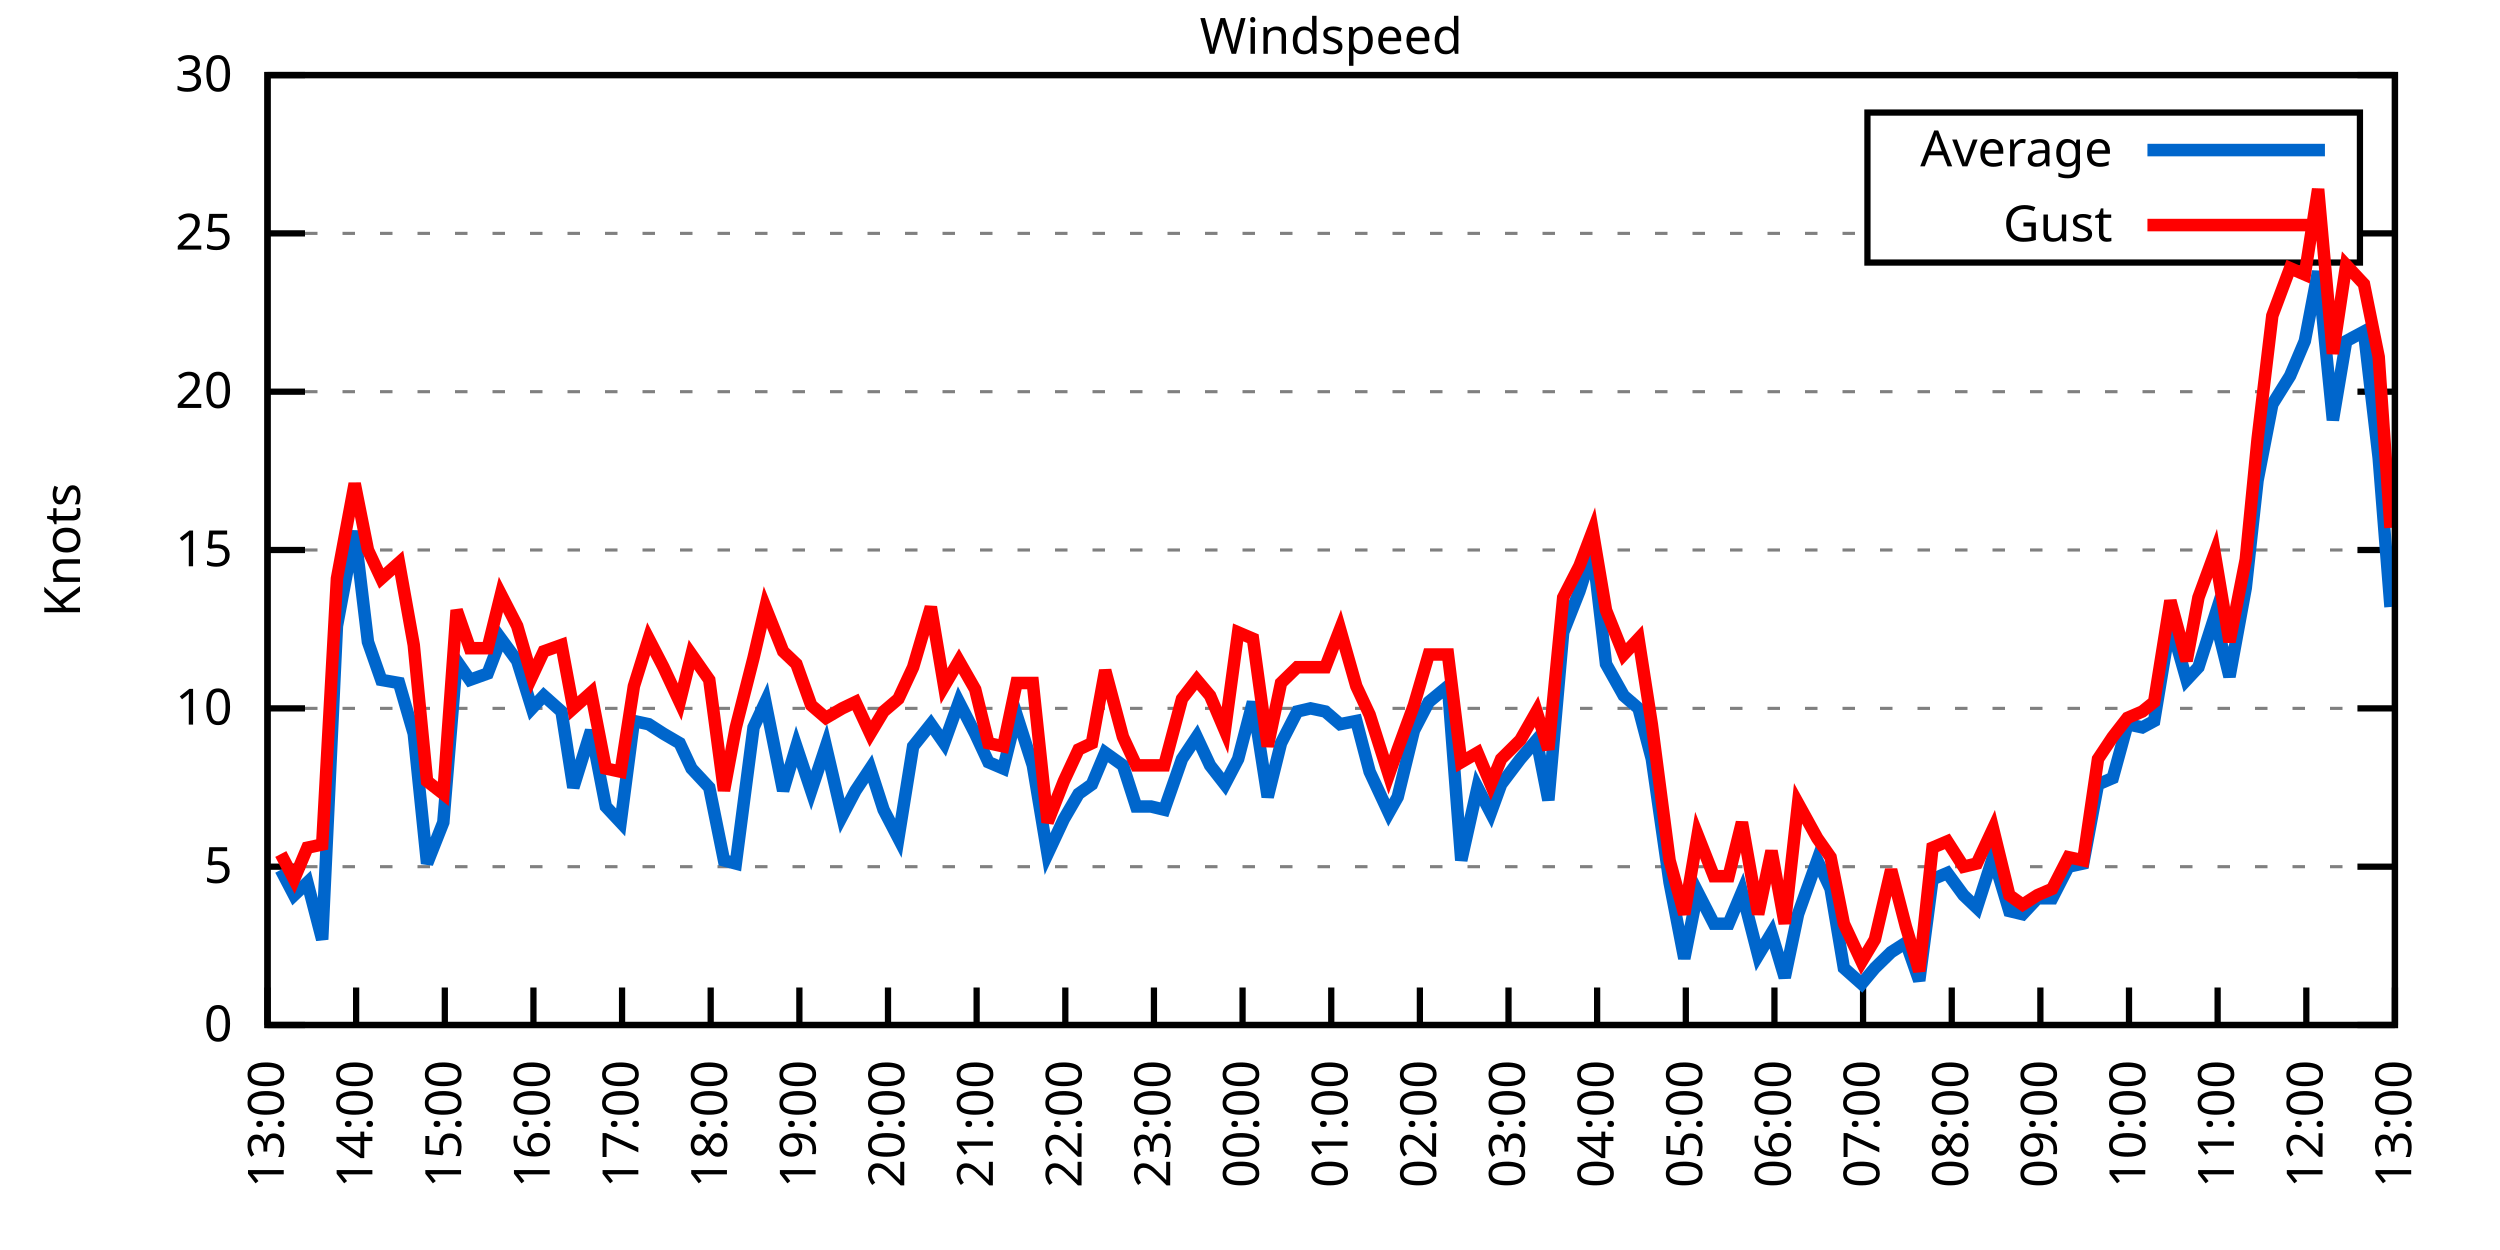
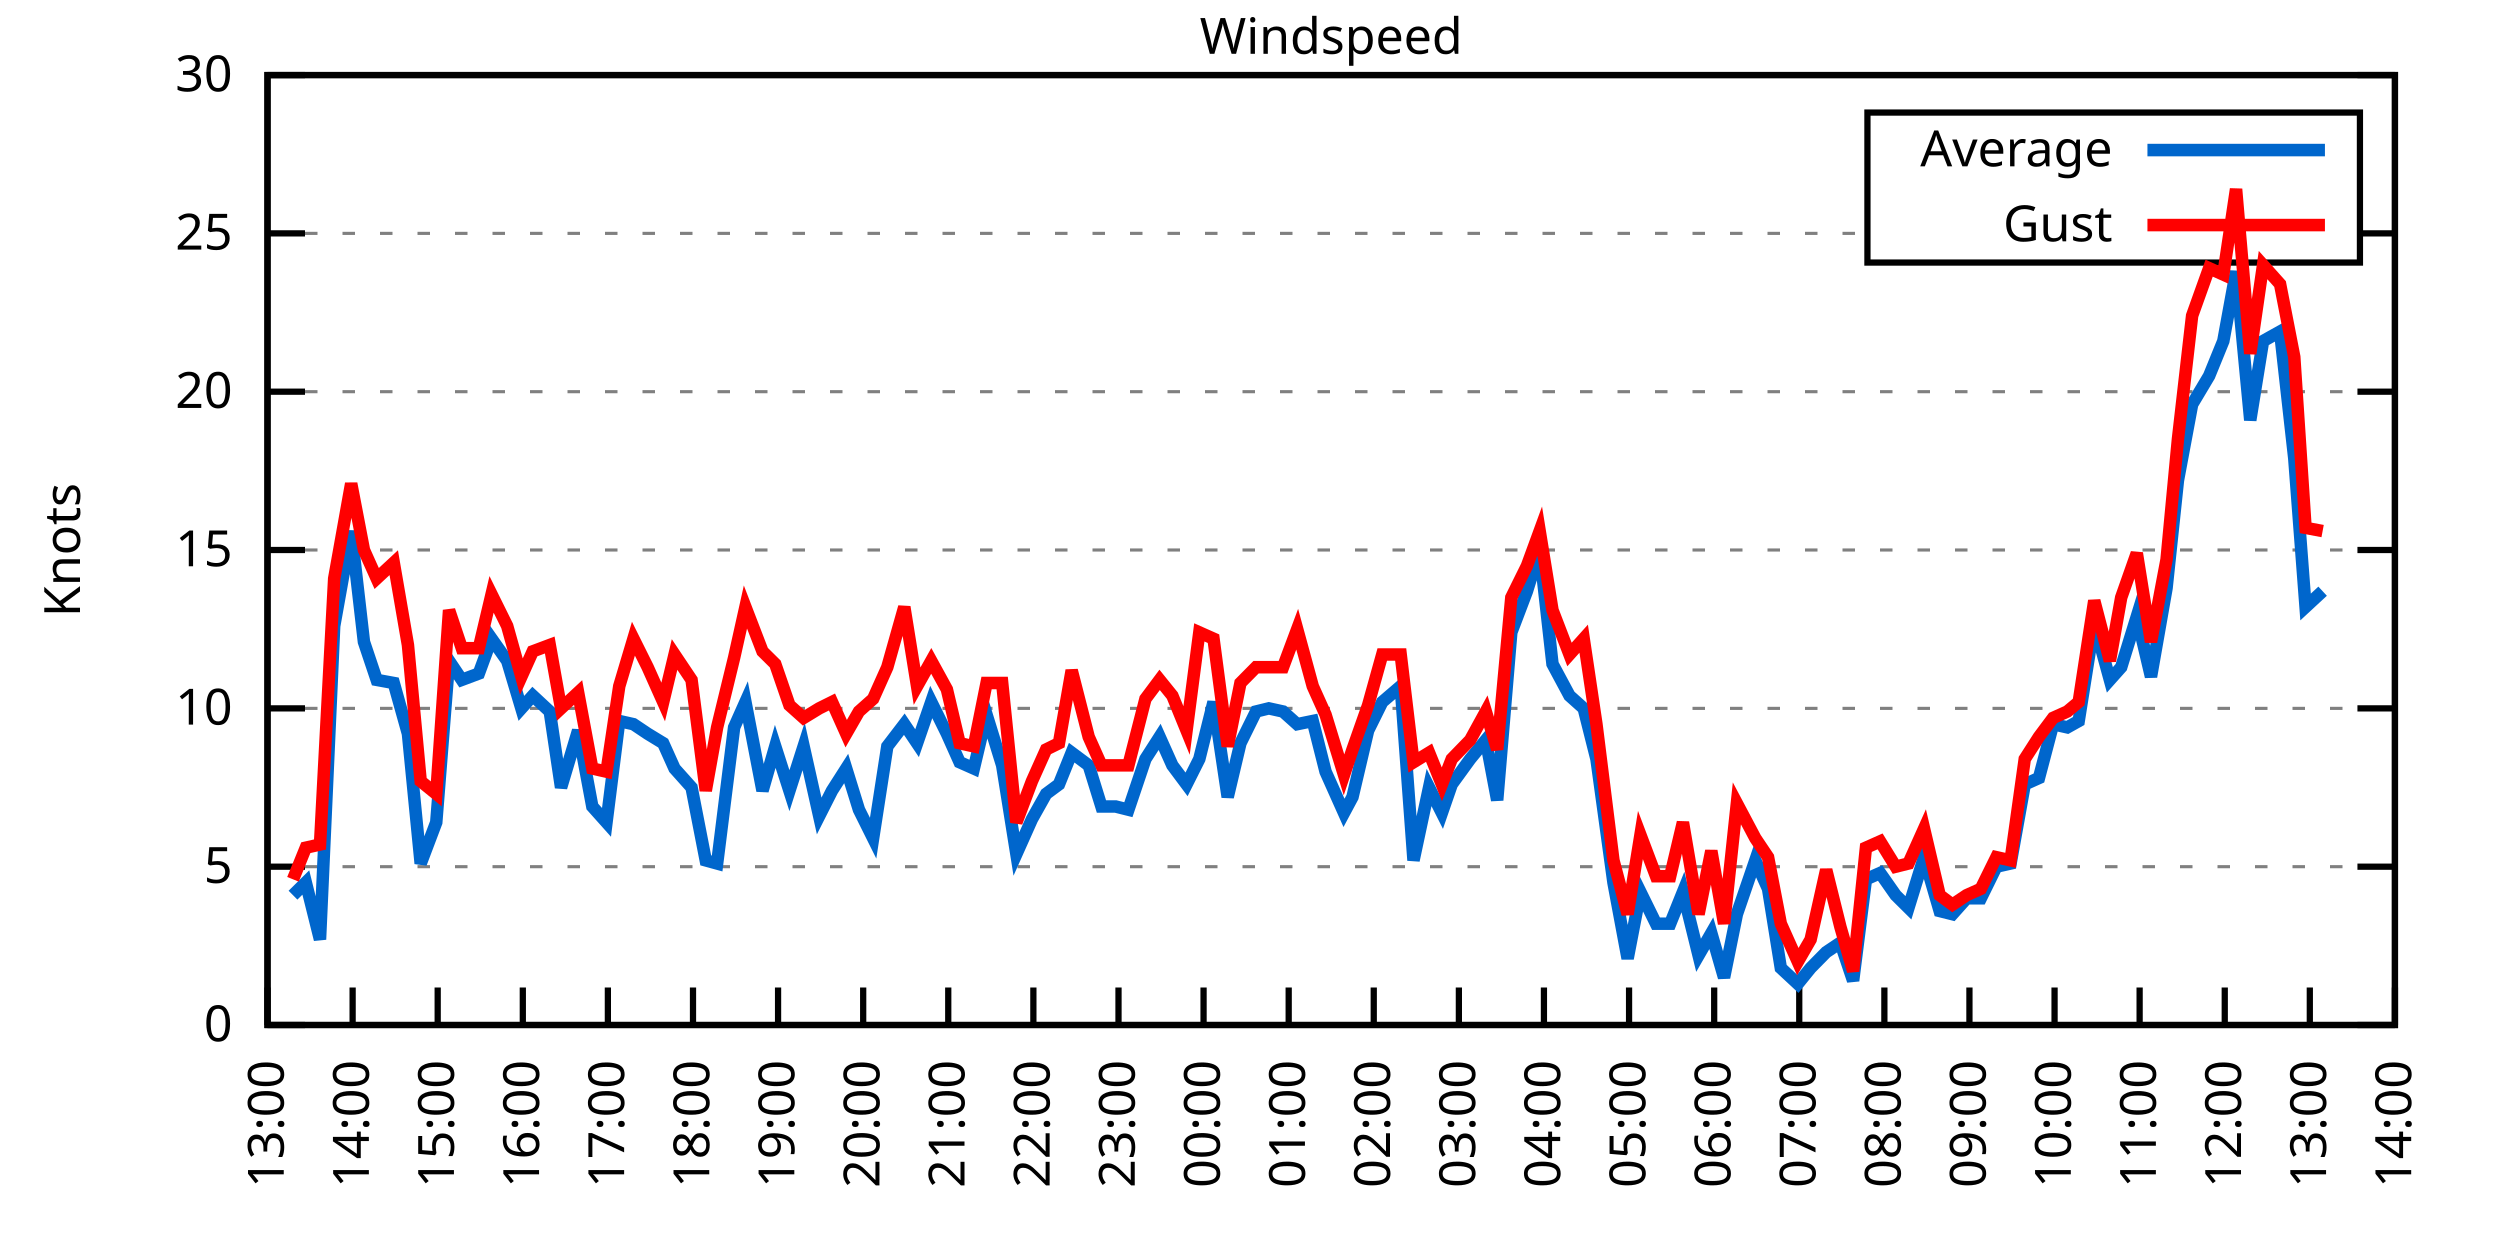
<svg xmlns="http://www.w3.org/2000/svg" xmlns:xlink="http://www.w3.org/1999/xlink" width="400" height="200" viewBox="0 0 400 200">
  <g id="gnuplot_canvas">
    <rect x="0" y="0" width="400" height="200" fill="none" />
    <defs>
      <circle id="gpDot" r="0.5" stroke-width="0.5" stroke="currentColor" />
      <path id="gpPt0" stroke-width="0.333" stroke="currentColor" d="M-1,0 h2 M0,-1 v2" />
      <path id="gpPt1" stroke-width="0.333" stroke="currentColor" d="M-1,-1 L1,1 M1,-1 L-1,1" />
      <path id="gpPt2" stroke-width="0.333" stroke="currentColor" d="M-1,0 L1,0 M0,-1 L0,1 M-1,-1 L1,1 M-1,1 L1,-1" />
      <rect id="gpPt3" stroke-width="0.333" stroke="currentColor" x="-1" y="-1" width="2" height="2" />
      <rect id="gpPt4" stroke-width="0.333" stroke="currentColor" fill="currentColor" x="-1" y="-1" width="2" height="2" />
      <circle id="gpPt5" stroke-width="0.333" stroke="currentColor" cx="0" cy="0" r="1" />
      <use xlink:href="#gpPt5" id="gpPt6" fill="currentColor" stroke="none" />
      <path id="gpPt7" stroke-width="0.333" stroke="currentColor" d="M0,-1.33 L-1.33,0.67 L1.33,0.67 z" />
      <use xlink:href="#gpPt7" id="gpPt8" fill="currentColor" stroke="none" />
      <use xlink:href="#gpPt7" id="gpPt9" stroke="currentColor" transform="rotate(180)" />
      <use xlink:href="#gpPt9" id="gpPt10" fill="currentColor" stroke="none" />
      <use xlink:href="#gpPt3" id="gpPt11" stroke="currentColor" transform="rotate(45)" />
      <use xlink:href="#gpPt11" id="gpPt12" fill="currentColor" stroke="none" />
      <path id="gpPt13" stroke-width="0.333" stroke="currentColor" d="M0,1.330 L1.265,0.411 L0.782,-1.067 L-0.782,-1.076 L-1.265,0.411 z" />
      <use xlink:href="#gpPt13" id="gpPt14" fill="currentColor" stroke="none" />
      <filter id="textbox" filterUnits="objectBoundingBox" x="0" y="0" height="1" width="1">
        <feFlood flood-color="white" flood-opacity="1" result="bgnd" />
        <feComposite in="SourceGraphic" in2="bgnd" operator="atop" />
      </filter>
      <filter id="greybox" filterUnits="objectBoundingBox" x="0" y="0" height="1" width="1">
        <feFlood flood-color="lightgrey" flood-opacity="1" result="grey" />
        <feComposite in="SourceGraphic" in2="grey" operator="atop" />
      </filter>
    </defs>
    <g fill="none" color="white" stroke="currentColor" stroke-width="1.00" stroke-linecap="butt" stroke-linejoin="miter">
</g>
    <g fill="none" color="black" stroke="currentColor" stroke-width="1.00" stroke-linecap="butt" stroke-linejoin="miter">
      <g stroke="none" shape-rendering="crispEdges">
        <polygon fill="rgb(255, 255, 255)" points="42.80,164.00 383.18,164.00 383.18,12.02 42.80,12.02 " />
      </g>
    </g>
    <g fill="none" color="black" stroke="currentColor" stroke-width="1.00" stroke-linecap="butt" stroke-linejoin="miter">
</g>
    <g fill="none" color="black" stroke="black" stroke-width="0.50" stroke-linecap="butt" stroke-linejoin="miter">
</g>
    <g fill="none" color="gray" stroke="currentColor" stroke-width="0.50" stroke-linecap="butt" stroke-linejoin="miter">
      <path stroke="gray" stroke-dasharray="2,4" class="gridline" d="M42.80,164.00 L383.19,164.00  " />
    </g>
    <g fill="none" color="gray" stroke="gray" stroke-width="1.00" stroke-linecap="butt" stroke-linejoin="miter">
</g>
    <g fill="none" color="black" stroke="currentColor" stroke-width="1.00" stroke-linecap="butt" stroke-linejoin="miter">
      <path stroke="black" d="M42.80,164.00 L48.80,164.00 M383.19,164.00 L377.19,164.00  " />
      <g transform="translate(37.20,166.60)" stroke="none" fill="black" font-family="Sans" font-size="8.00" text-anchor="end">
        <text>
          <tspan font-family="Sans"> 0</tspan>
        </text>
      </g>
    </g>
    <g fill="none" color="black" stroke="currentColor" stroke-width="1.00" stroke-linecap="butt" stroke-linejoin="miter">
</g>
    <g fill="none" color="black" stroke="black" stroke-width="0.50" stroke-linecap="butt" stroke-linejoin="miter">
</g>
    <g fill="none" color="gray" stroke="currentColor" stroke-width="0.50" stroke-linecap="butt" stroke-linejoin="miter">
      <path stroke="gray" stroke-dasharray="2,4" class="gridline" d="M42.80,138.67 L383.19,138.67  " />
    </g>
    <g fill="none" color="gray" stroke="gray" stroke-width="1.00" stroke-linecap="butt" stroke-linejoin="miter">
</g>
    <g fill="none" color="black" stroke="currentColor" stroke-width="1.00" stroke-linecap="butt" stroke-linejoin="miter">
      <path stroke="black" d="M42.80,138.67 L48.80,138.67 M383.19,138.67 L377.19,138.67  " />
      <g transform="translate(37.20,141.27)" stroke="none" fill="black" font-family="Sans" font-size="8.00" text-anchor="end">
        <text>
          <tspan font-family="Sans"> 5</tspan>
        </text>
      </g>
    </g>
    <g fill="none" color="black" stroke="currentColor" stroke-width="1.00" stroke-linecap="butt" stroke-linejoin="miter">
</g>
    <g fill="none" color="black" stroke="black" stroke-width="0.50" stroke-linecap="butt" stroke-linejoin="miter">
</g>
    <g fill="none" color="gray" stroke="currentColor" stroke-width="0.50" stroke-linecap="butt" stroke-linejoin="miter">
      <path stroke="gray" stroke-dasharray="2,4" class="gridline" d="M42.80,113.34 L383.19,113.34  " />
    </g>
    <g fill="none" color="gray" stroke="gray" stroke-width="1.00" stroke-linecap="butt" stroke-linejoin="miter">
</g>
    <g fill="none" color="black" stroke="currentColor" stroke-width="1.00" stroke-linecap="butt" stroke-linejoin="miter">
      <path stroke="black" d="M42.80,113.34 L48.80,113.34 M383.19,113.34 L377.19,113.34  " />
      <g transform="translate(37.20,115.94)" stroke="none" fill="black" font-family="Sans" font-size="8.00" text-anchor="end">
        <text>
          <tspan font-family="Sans"> 10</tspan>
        </text>
      </g>
    </g>
    <g fill="none" color="black" stroke="currentColor" stroke-width="1.00" stroke-linecap="butt" stroke-linejoin="miter">
</g>
    <g fill="none" color="black" stroke="black" stroke-width="0.50" stroke-linecap="butt" stroke-linejoin="miter">
</g>
    <g fill="none" color="gray" stroke="currentColor" stroke-width="0.50" stroke-linecap="butt" stroke-linejoin="miter">
      <path stroke="gray" stroke-dasharray="2,4" class="gridline" d="M42.80,88.00 L383.19,88.00  " />
    </g>
    <g fill="none" color="gray" stroke="gray" stroke-width="1.00" stroke-linecap="butt" stroke-linejoin="miter">
</g>
    <g fill="none" color="black" stroke="currentColor" stroke-width="1.00" stroke-linecap="butt" stroke-linejoin="miter">
      <path stroke="black" d="M42.80,88.00 L48.80,88.00 M383.19,88.00 L377.19,88.00  " />
      <g transform="translate(37.20,90.60)" stroke="none" fill="black" font-family="Sans" font-size="8.00" text-anchor="end">
        <text>
          <tspan font-family="Sans"> 15</tspan>
        </text>
      </g>
    </g>
    <g fill="none" color="black" stroke="currentColor" stroke-width="1.00" stroke-linecap="butt" stroke-linejoin="miter">
</g>
    <g fill="none" color="black" stroke="black" stroke-width="0.50" stroke-linecap="butt" stroke-linejoin="miter">
</g>
    <g fill="none" color="gray" stroke="currentColor" stroke-width="0.50" stroke-linecap="butt" stroke-linejoin="miter">
      <path stroke="gray" stroke-dasharray="2,4" class="gridline" d="M42.80,62.67 L383.19,62.67  " />
    </g>
    <g fill="none" color="gray" stroke="gray" stroke-width="1.00" stroke-linecap="butt" stroke-linejoin="miter">
</g>
    <g fill="none" color="black" stroke="currentColor" stroke-width="1.00" stroke-linecap="butt" stroke-linejoin="miter">
      <path stroke="black" d="M42.80,62.67 L48.80,62.67 M383.19,62.67 L377.19,62.67  " />
      <g transform="translate(37.20,65.27)" stroke="none" fill="black" font-family="Sans" font-size="8.00" text-anchor="end">
        <text>
          <tspan font-family="Sans"> 20</tspan>
        </text>
      </g>
    </g>
    <g fill="none" color="black" stroke="currentColor" stroke-width="1.00" stroke-linecap="butt" stroke-linejoin="miter">
</g>
    <g fill="none" color="black" stroke="black" stroke-width="0.50" stroke-linecap="butt" stroke-linejoin="miter">
</g>
    <g fill="none" color="gray" stroke="currentColor" stroke-width="0.50" stroke-linecap="butt" stroke-linejoin="miter">
      <path stroke="gray" stroke-dasharray="2,4" class="gridline" d="M42.80,37.34 L298.79,37.34 M377.59,37.34 L383.19,37.34  " />
    </g>
    <g fill="none" color="gray" stroke="gray" stroke-width="1.00" stroke-linecap="butt" stroke-linejoin="miter">
</g>
    <g fill="none" color="black" stroke="currentColor" stroke-width="1.00" stroke-linecap="butt" stroke-linejoin="miter">
      <path stroke="black" d="M42.80,37.34 L48.80,37.34 M383.19,37.34 L377.19,37.34  " />
      <g transform="translate(37.20,39.94)" stroke="none" fill="black" font-family="Sans" font-size="8.00" text-anchor="end">
        <text>
          <tspan font-family="Sans"> 25</tspan>
        </text>
      </g>
    </g>
    <g fill="none" color="black" stroke="currentColor" stroke-width="1.00" stroke-linecap="butt" stroke-linejoin="miter">
</g>
    <g fill="none" color="black" stroke="black" stroke-width="0.50" stroke-linecap="butt" stroke-linejoin="miter">
</g>
    <g fill="none" color="gray" stroke="currentColor" stroke-width="0.50" stroke-linecap="butt" stroke-linejoin="miter">
      <path stroke="gray" stroke-dasharray="2,4" class="gridline" d="M42.80,12.01 L383.19,12.01  " />
    </g>
    <g fill="none" color="gray" stroke="gray" stroke-width="1.00" stroke-linecap="butt" stroke-linejoin="miter">
</g>
    <g fill="none" color="black" stroke="currentColor" stroke-width="1.00" stroke-linecap="butt" stroke-linejoin="miter">
      <path stroke="black" d="M42.80,12.01 L48.80,12.01 M383.19,12.01 L377.19,12.01  " />
      <g transform="translate(37.20,14.61)" stroke="none" fill="black" font-family="Sans" font-size="8.00" text-anchor="end">
        <text>
          <tspan font-family="Sans"> 30</tspan>
        </text>
      </g>
    </g>
    <g fill="none" color="black" stroke="currentColor" stroke-width="1.00" stroke-linecap="butt" stroke-linejoin="miter">
      <path stroke="black" d="M42.80,164.00 L42.80,158.00  " />
      <g transform="translate(45.40,169.60) rotate(270.00)" stroke="none" fill="black" font-family="Sans" font-size="8.00" text-anchor="end">
        <text>
          <tspan font-family="Sans">13:00</tspan>
        </text>
      </g>
    </g>
    <g fill="none" color="black" stroke="currentColor" stroke-width="1.00" stroke-linecap="butt" stroke-linejoin="miter">
-       <path stroke="black" d="M56.98,164.00 L56.98,158.00  " />
-       <g transform="translate(59.58,169.60) rotate(270.00)" stroke="none" fill="black" font-family="Sans" font-size="8.00" text-anchor="end">
+       <path stroke="black" d="M56.42,164.00 L56.42,158.00  " />
+       <g transform="translate(59.02,169.60) rotate(270.00)" stroke="none" fill="black" font-family="Sans" font-size="8.00" text-anchor="end">
        <text>
          <tspan font-family="Sans">14:00</tspan>
        </text>
      </g>
    </g>
    <g fill="none" color="black" stroke="currentColor" stroke-width="1.00" stroke-linecap="butt" stroke-linejoin="miter">
-       <path stroke="black" d="M71.17,164.00 L71.17,158.00  " />
-       <g transform="translate(73.77,169.60) rotate(270.00)" stroke="none" fill="black" font-family="Sans" font-size="8.00" text-anchor="end">
+       <path stroke="black" d="M70.03,164.00 L70.03,158.00  " />
+       <g transform="translate(72.63,169.60) rotate(270.00)" stroke="none" fill="black" font-family="Sans" font-size="8.00" text-anchor="end">
        <text>
          <tspan font-family="Sans">15:00</tspan>
        </text>
      </g>
    </g>
    <g fill="none" color="black" stroke="currentColor" stroke-width="1.00" stroke-linecap="butt" stroke-linejoin="miter">
-       <path stroke="black" d="M85.35,164.00 L85.35,158.00  " />
-       <g transform="translate(87.95,169.60) rotate(270.00)" stroke="none" fill="black" font-family="Sans" font-size="8.00" text-anchor="end">
+       <path stroke="black" d="M83.65,164.00 L83.65,158.00  " />
+       <g transform="translate(86.25,169.60) rotate(270.00)" stroke="none" fill="black" font-family="Sans" font-size="8.00" text-anchor="end">
        <text>
          <tspan font-family="Sans">16:00</tspan>
        </text>
      </g>
    </g>
    <g fill="none" color="black" stroke="currentColor" stroke-width="1.00" stroke-linecap="butt" stroke-linejoin="miter">
-       <path stroke="black" d="M99.53,164.00 L99.53,158.00  " />
-       <g transform="translate(102.13,169.60) rotate(270.00)" stroke="none" fill="black" font-family="Sans" font-size="8.00" text-anchor="end">
+       <path stroke="black" d="M97.26,164.00 L97.26,158.00  " />
+       <g transform="translate(99.86,169.60) rotate(270.00)" stroke="none" fill="black" font-family="Sans" font-size="8.00" text-anchor="end">
        <text>
          <tspan font-family="Sans">17:00</tspan>
        </text>
      </g>
    </g>
    <g fill="none" color="black" stroke="currentColor" stroke-width="1.00" stroke-linecap="butt" stroke-linejoin="miter">
-       <path stroke="black" d="M113.71,164.00 L113.71,158.00  " />
-       <g transform="translate(116.31,169.60) rotate(270.00)" stroke="none" fill="black" font-family="Sans" font-size="8.00" text-anchor="end">
+       <path stroke="black" d="M110.88,164.00 L110.88,158.00  " />
+       <g transform="translate(113.48,169.60) rotate(270.00)" stroke="none" fill="black" font-family="Sans" font-size="8.00" text-anchor="end">
        <text>
          <tspan font-family="Sans">18:00</tspan>
        </text>
      </g>
    </g>
    <g fill="none" color="black" stroke="currentColor" stroke-width="1.00" stroke-linecap="butt" stroke-linejoin="miter">
-       <path stroke="black" d="M127.90,164.00 L127.90,158.00  " />
-       <g transform="translate(130.50,169.60) rotate(270.00)" stroke="none" fill="black" font-family="Sans" font-size="8.00" text-anchor="end">
+       <path stroke="black" d="M124.49,164.00 L124.49,158.00  " />
+       <g transform="translate(127.09,169.60) rotate(270.00)" stroke="none" fill="black" font-family="Sans" font-size="8.00" text-anchor="end">
        <text>
          <tspan font-family="Sans">19:00</tspan>
        </text>
      </g>
    </g>
    <g fill="none" color="black" stroke="currentColor" stroke-width="1.00" stroke-linecap="butt" stroke-linejoin="miter">
-       <path stroke="black" d="M142.08,164.00 L142.08,158.00  " />
-       <g transform="translate(144.68,169.60) rotate(270.00)" stroke="none" fill="black" font-family="Sans" font-size="8.00" text-anchor="end">
+       <path stroke="black" d="M138.11,164.00 L138.11,158.00  " />
+       <g transform="translate(140.71,169.60) rotate(270.00)" stroke="none" fill="black" font-family="Sans" font-size="8.00" text-anchor="end">
        <text>
          <tspan font-family="Sans">20:00</tspan>
        </text>
      </g>
    </g>
    <g fill="none" color="black" stroke="currentColor" stroke-width="1.00" stroke-linecap="butt" stroke-linejoin="miter">
-       <path stroke="black" d="M156.26,164.00 L156.26,158.00  " />
-       <g transform="translate(158.86,169.60) rotate(270.00)" stroke="none" fill="black" font-family="Sans" font-size="8.00" text-anchor="end">
+       <path stroke="black" d="M151.72,164.00 L151.72,158.00  " />
+       <g transform="translate(154.32,169.60) rotate(270.00)" stroke="none" fill="black" font-family="Sans" font-size="8.00" text-anchor="end">
        <text>
          <tspan font-family="Sans">21:00</tspan>
        </text>
      </g>
    </g>
    <g fill="none" color="black" stroke="currentColor" stroke-width="1.00" stroke-linecap="butt" stroke-linejoin="miter">
-       <path stroke="black" d="M170.45,164.00 L170.45,158.00  " />
-       <g transform="translate(173.05,169.60) rotate(270.00)" stroke="none" fill="black" font-family="Sans" font-size="8.00" text-anchor="end">
+       <path stroke="black" d="M165.34,164.00 L165.34,158.00  " />
+       <g transform="translate(167.94,169.60) rotate(270.00)" stroke="none" fill="black" font-family="Sans" font-size="8.00" text-anchor="end">
        <text>
          <tspan font-family="Sans">22:00</tspan>
        </text>
      </g>
    </g>
    <g fill="none" color="black" stroke="currentColor" stroke-width="1.00" stroke-linecap="butt" stroke-linejoin="miter">
-       <path stroke="black" d="M184.63,164.00 L184.63,158.00  " />
-       <g transform="translate(187.23,169.60) rotate(270.00)" stroke="none" fill="black" font-family="Sans" font-size="8.00" text-anchor="end">
+       <path stroke="black" d="M178.96,164.00 L178.96,158.00  " />
+       <g transform="translate(181.56,169.60) rotate(270.00)" stroke="none" fill="black" font-family="Sans" font-size="8.00" text-anchor="end">
        <text>
          <tspan font-family="Sans">23:00</tspan>
        </text>
      </g>
    </g>
    <g fill="none" color="black" stroke="currentColor" stroke-width="1.00" stroke-linecap="butt" stroke-linejoin="miter">
-       <path stroke="black" d="M198.81,164.00 L198.81,158.00  " />
-       <g transform="translate(201.41,169.60) rotate(270.00)" stroke="none" fill="black" font-family="Sans" font-size="8.00" text-anchor="end">
+       <path stroke="black" d="M192.57,164.00 L192.57,158.00  " />
+       <g transform="translate(195.17,169.60) rotate(270.00)" stroke="none" fill="black" font-family="Sans" font-size="8.00" text-anchor="end">
        <text>
          <tspan font-family="Sans">00:00</tspan>
        </text>
      </g>
    </g>
    <g fill="none" color="black" stroke="currentColor" stroke-width="1.00" stroke-linecap="butt" stroke-linejoin="miter">
-       <path stroke="black" d="M213.00,164.00 L213.00,158.00  " />
-       <g transform="translate(215.60,169.60) rotate(270.00)" stroke="none" fill="black" font-family="Sans" font-size="8.00" text-anchor="end">
+       <path stroke="black" d="M206.19,164.00 L206.19,158.00  " />
+       <g transform="translate(208.79,169.60) rotate(270.00)" stroke="none" fill="black" font-family="Sans" font-size="8.00" text-anchor="end">
        <text>
          <tspan font-family="Sans">01:00</tspan>
        </text>
      </g>
    </g>
    <g fill="none" color="black" stroke="currentColor" stroke-width="1.00" stroke-linecap="butt" stroke-linejoin="miter">
-       <path stroke="black" d="M227.18,164.00 L227.18,158.00  " />
-       <g transform="translate(229.78,169.60) rotate(270.00)" stroke="none" fill="black" font-family="Sans" font-size="8.00" text-anchor="end">
+       <path stroke="black" d="M219.80,164.00 L219.80,158.00  " />
+       <g transform="translate(222.40,169.60) rotate(270.00)" stroke="none" fill="black" font-family="Sans" font-size="8.00" text-anchor="end">
        <text>
          <tspan font-family="Sans">02:00</tspan>
        </text>
      </g>
    </g>
    <g fill="none" color="black" stroke="currentColor" stroke-width="1.00" stroke-linecap="butt" stroke-linejoin="miter">
-       <path stroke="black" d="M241.36,164.00 L241.36,158.00  " />
-       <g transform="translate(243.96,169.60) rotate(270.00)" stroke="none" fill="black" font-family="Sans" font-size="8.00" text-anchor="end">
+       <path stroke="black" d="M233.42,164.00 L233.42,158.00  " />
+       <g transform="translate(236.02,169.60) rotate(270.00)" stroke="none" fill="black" font-family="Sans" font-size="8.00" text-anchor="end">
        <text>
          <tspan font-family="Sans">03:00</tspan>
        </text>
      </g>
    </g>
    <g fill="none" color="black" stroke="currentColor" stroke-width="1.00" stroke-linecap="butt" stroke-linejoin="miter">
-       <path stroke="black" d="M255.54,164.00 L255.54,158.00  " />
-       <g transform="translate(258.14,169.60) rotate(270.00)" stroke="none" fill="black" font-family="Sans" font-size="8.00" text-anchor="end">
+       <path stroke="black" d="M247.03,164.00 L247.03,158.00  " />
+       <g transform="translate(249.63,169.60) rotate(270.00)" stroke="none" fill="black" font-family="Sans" font-size="8.00" text-anchor="end">
        <text>
          <tspan font-family="Sans">04:00</tspan>
        </text>
      </g>
    </g>
    <g fill="none" color="black" stroke="currentColor" stroke-width="1.00" stroke-linecap="butt" stroke-linejoin="miter">
-       <path stroke="black" d="M269.73,164.00 L269.73,158.00  " />
-       <g transform="translate(272.33,169.60) rotate(270.00)" stroke="none" fill="black" font-family="Sans" font-size="8.00" text-anchor="end">
+       <path stroke="black" d="M260.65,164.00 L260.65,158.00  " />
+       <g transform="translate(263.25,169.60) rotate(270.00)" stroke="none" fill="black" font-family="Sans" font-size="8.00" text-anchor="end">
        <text>
          <tspan font-family="Sans">05:00</tspan>
        </text>
      </g>
    </g>
    <g fill="none" color="black" stroke="currentColor" stroke-width="1.00" stroke-linecap="butt" stroke-linejoin="miter">
-       <path stroke="black" d="M283.91,164.00 L283.91,158.00  " />
-       <g transform="translate(286.51,169.60) rotate(270.00)" stroke="none" fill="black" font-family="Sans" font-size="8.00" text-anchor="end">
+       <path stroke="black" d="M274.27,164.00 L274.27,158.00  " />
+       <g transform="translate(276.87,169.60) rotate(270.00)" stroke="none" fill="black" font-family="Sans" font-size="8.00" text-anchor="end">
        <text>
          <tspan font-family="Sans">06:00</tspan>
        </text>
      </g>
    </g>
    <g fill="none" color="black" stroke="currentColor" stroke-width="1.00" stroke-linecap="butt" stroke-linejoin="miter">
-       <path stroke="black" d="M298.09,164.00 L298.09,158.00  " />
-       <g transform="translate(300.69,169.60) rotate(270.00)" stroke="none" fill="black" font-family="Sans" font-size="8.00" text-anchor="end">
+       <path stroke="black" d="M287.88,164.00 L287.88,158.00  " />
+       <g transform="translate(290.48,169.60) rotate(270.00)" stroke="none" fill="black" font-family="Sans" font-size="8.00" text-anchor="end">
        <text>
          <tspan font-family="Sans">07:00</tspan>
        </text>
      </g>
    </g>
    <g fill="none" color="black" stroke="currentColor" stroke-width="1.00" stroke-linecap="butt" stroke-linejoin="miter">
-       <path stroke="black" d="M312.28,164.00 L312.28,158.00  " />
-       <g transform="translate(314.88,169.60) rotate(270.00)" stroke="none" fill="black" font-family="Sans" font-size="8.00" text-anchor="end">
+       <path stroke="black" d="M301.50,164.00 L301.50,158.00  " />
+       <g transform="translate(304.10,169.60) rotate(270.00)" stroke="none" fill="black" font-family="Sans" font-size="8.00" text-anchor="end">
        <text>
          <tspan font-family="Sans">08:00</tspan>
        </text>
      </g>
    </g>
    <g fill="none" color="black" stroke="currentColor" stroke-width="1.00" stroke-linecap="butt" stroke-linejoin="miter">
-       <path stroke="black" d="M326.46,164.00 L326.46,158.00  " />
-       <g transform="translate(329.06,169.60) rotate(270.00)" stroke="none" fill="black" font-family="Sans" font-size="8.00" text-anchor="end">
+       <path stroke="black" d="M315.11,164.00 L315.11,158.00  " />
+       <g transform="translate(317.71,169.60) rotate(270.00)" stroke="none" fill="black" font-family="Sans" font-size="8.00" text-anchor="end">
        <text>
          <tspan font-family="Sans">09:00</tspan>
        </text>
      </g>
    </g>
    <g fill="none" color="black" stroke="currentColor" stroke-width="1.00" stroke-linecap="butt" stroke-linejoin="miter">
-       <path stroke="black" d="M340.64,164.00 L340.64,158.00  " />
-       <g transform="translate(343.24,169.60) rotate(270.00)" stroke="none" fill="black" font-family="Sans" font-size="8.00" text-anchor="end">
+       <path stroke="black" d="M328.73,164.00 L328.73,158.00  " />
+       <g transform="translate(331.33,169.60) rotate(270.00)" stroke="none" fill="black" font-family="Sans" font-size="8.00" text-anchor="end">
        <text>
          <tspan font-family="Sans">10:00</tspan>
        </text>
      </g>
    </g>
    <g fill="none" color="black" stroke="currentColor" stroke-width="1.00" stroke-linecap="butt" stroke-linejoin="miter">
-       <path stroke="black" d="M354.82,164.00 L354.82,158.00  " />
-       <g transform="translate(357.42,169.60) rotate(270.00)" stroke="none" fill="black" font-family="Sans" font-size="8.00" text-anchor="end">
+       <path stroke="black" d="M342.34,164.00 L342.34,158.00  " />
+       <g transform="translate(344.94,169.60) rotate(270.00)" stroke="none" fill="black" font-family="Sans" font-size="8.00" text-anchor="end">
        <text>
          <tspan font-family="Sans">11:00</tspan>
        </text>
      </g>
    </g>
    <g fill="none" color="black" stroke="currentColor" stroke-width="1.00" stroke-linecap="butt" stroke-linejoin="miter">
-       <path stroke="black" d="M369.01,164.00 L369.01,158.00  " />
-       <g transform="translate(371.61,169.60) rotate(270.00)" stroke="none" fill="black" font-family="Sans" font-size="8.00" text-anchor="end">
+       <path stroke="black" d="M355.96,164.00 L355.96,158.00  " />
+       <g transform="translate(358.56,169.60) rotate(270.00)" stroke="none" fill="black" font-family="Sans" font-size="8.00" text-anchor="end">
        <text>
          <tspan font-family="Sans">12:00</tspan>
+         </text>
+       </g>
+     </g>
+     <g fill="none" color="black" stroke="currentColor" stroke-width="1.00" stroke-linecap="butt" stroke-linejoin="miter">
+       <path stroke="black" d="M369.57,164.00 L369.57,158.00  " />
+       <g transform="translate(372.17,169.60) rotate(270.00)" stroke="none" fill="black" font-family="Sans" font-size="8.00" text-anchor="end">
+         <text>
+           <tspan font-family="Sans">13:00</tspan>
        </text>
      </g>
    </g>
    <g fill="none" color="black" stroke="currentColor" stroke-width="1.00" stroke-linecap="butt" stroke-linejoin="miter">
      <path stroke="black" d="M383.19,164.00 L383.19,158.00  " />
      <g transform="translate(385.79,169.60) rotate(270.00)" stroke="none" fill="black" font-family="Sans" font-size="8.00" text-anchor="end">
        <text>
-           <tspan font-family="Sans">13:00</tspan>
+           <tspan font-family="Sans">14:00</tspan>
        </text>
      </g>
    </g>
    <g fill="none" color="black" stroke="currentColor" stroke-width="1.00" stroke-linecap="butt" stroke-linejoin="miter">
</g>
    <g fill="none" color="black" stroke="currentColor" stroke-width="1.00" stroke-linecap="butt" stroke-linejoin="miter">
      <path stroke="black" d="M42.80,12.01 L42.80,164.00 L383.19,164.00 L383.19,12.01 L42.80,12.01 Z  " />
    </g>
    <g fill="none" color="black" stroke="currentColor" stroke-width="1.00" stroke-linecap="butt" stroke-linejoin="miter">
</g>
    <g fill="none" color="black" stroke="currentColor" stroke-width="1.00" stroke-linecap="butt" stroke-linejoin="miter">
      <path stroke="black" d="M298.79,42.01 L298.79,18.01 L377.59,18.01 L377.59,42.01 L298.79,42.01 Z  " />
    </g>
    <g id="Windspeed_plot_1">
      <g fill="none" color="white" stroke="black" stroke-width="2.00" stroke-linecap="butt" stroke-linejoin="miter">
</g>
      <g fill="none" color="black" stroke="currentColor" stroke-width="2.00" stroke-linecap="butt" stroke-linejoin="miter">
        <g transform="translate(337.99,26.61)" stroke="none" fill="black" font-family="Sans" font-size="8.00" text-anchor="end">
          <text>
            <tspan font-family="Sans">Average</tspan>
          </text>
        </g>
      </g>
      <g fill="none" color="black" stroke="currentColor" stroke-width="2.00" stroke-linecap="butt" stroke-linejoin="miter">
-         <path stroke="rgb(  0, 102, 204)" d="M343.59,24.01 L371.99,24.01 M44.93,139.17 L47.05,143.23 L49.18,141.20 L51.55,150.32 L53.91,100.16 L56.75,84.97   L58.87,102.70 L61.00,108.78 L63.84,109.28 L66.20,117.39 L68.33,138.16 L70.93,131.58 L73.06,105.74 L75.18,108.78   L78.02,107.76 L80.15,102.19 L82.75,105.74 L85.11,113.34 L87.00,111.31 L89.84,113.84 L91.73,126.00 L94.57,116.88   L96.93,129.04 L99.30,131.58 L101.42,115.36 L103.79,115.87 L106.15,117.39 L108.75,118.91 L110.64,122.96 L113.48,126.00   L115.84,137.66 L117.73,138.16 L120.57,116.38 L122.46,112.32 L125.30,126.51 L127.42,119.42 L129.79,126.51 L132.15,119.42   L134.75,130.56 L136.88,126.51 L139.24,122.96 L141.37,129.55 L143.74,134.11 L146.10,119.42 L148.94,115.87 L151.06,118.91   L153.43,112.32 L156.03,117.39 L158.15,121.95 L160.52,122.96 L162.65,114.35 L165.25,122.46 L167.61,136.64 L170.21,131.07   L172.57,127.02 L174.70,125.50 L176.83,120.43 L179.67,122.46 L181.79,129.04 L184.16,129.04 L186.28,129.55 L189.12,121.44   L191.48,117.90 L193.61,122.46 L195.98,125.50 L198.10,121.44 L200.47,112.32 L202.83,127.52 L204.96,118.91 L207.56,113.84   L209.69,113.34 L212.05,113.84 L214.41,115.87 L217.01,115.36 L219.14,123.47 L222.21,130.06 L223.63,127.52 L226.23,116.88   L228.60,112.32 L231.67,109.79 L233.80,137.66 L236.40,126.00 L238.52,130.06 L240.18,125.50 L243.25,121.44 L245.85,118.40   L247.74,128.03 L250.11,101.18 L252.71,94.59 L254.83,88.00 L256.96,106.24 L259.80,111.31 L262.16,113.34 L264.29,121.44   L267.13,141.20 L269.49,153.36 L271.62,142.72 L274.22,147.79 L276.58,147.79 L278.71,142.72 L281.31,152.85 L283.44,149.31   L285.56,156.40 L287.69,146.27 L290.76,137.66 L292.89,142.21 L295.02,154.88 L297.86,157.41 L299.98,154.88 L302.58,152.35   L304.95,150.83 L307.08,156.91 L309.20,140.69 L311.57,139.68 L314.17,143.23 L316.29,145.25 L318.89,137.15 L321.49,145.76   L323.62,146.27 L325.99,143.73 L328.35,143.73 L330.95,138.67 L333.31,138.16 L335.68,125.50 L338.04,124.48 L340.40,115.87   L342.77,116.38 L344.66,115.36 L347.26,99.66 L349.86,108.78 L351.75,106.75 L354.35,98.64 L356.72,108.27 L359.32,94.08   L361.21,76.86 L363.57,64.70 L366.41,60.14 L368.77,54.57 L370.90,43.42 L373.26,67.23 L375.39,54.57 L378.23,53.05   L380.59,73.31 L382.48,97.12  " />
+         <path stroke="rgb(  0, 102, 204)" d="M343.59,24.01 L371.99,24.01 M46.88,143.23 L48.93,141.20 L51.20,150.32 L53.47,100.16 L56.19,84.97 L58.23,102.70   L60.27,108.78 L63.00,109.28 L65.27,117.39 L67.31,138.16 L69.80,131.58 L71.85,105.74 L73.89,108.78 L76.61,107.76   L78.65,102.19 L81.15,105.74 L83.42,113.34 L85.24,111.31 L87.96,113.84 L89.77,126.00 L92.50,116.88 L94.77,129.04   L97.04,131.58 L99.08,115.36 L101.35,115.87 L103.62,117.39 L106.11,118.91 L107.93,122.96 L110.65,126.00 L112.92,137.66   L114.74,138.16 L117.46,116.38 L119.27,112.32 L122.00,126.51 L124.04,119.42 L126.31,126.51 L128.58,119.42 L131.07,130.56   L133.12,126.51 L135.39,122.96 L137.43,129.55 L139.70,134.11 L141.97,119.42 L144.69,115.87 L146.73,118.91 L149.00,112.32   L151.50,117.39 L153.54,121.95 L155.81,122.96 L157.85,114.35 L160.35,122.46 L162.62,136.64 L165.11,131.07 L167.38,127.02   L169.43,125.50 L171.47,120.43 L174.19,122.46 L176.23,129.04 L178.50,129.04 L180.54,129.55 L183.27,121.44 L185.54,117.90   L187.58,122.46 L189.85,125.50 L191.89,121.44 L194.16,112.32 L196.43,127.52 L198.47,118.91 L200.97,113.84 L203.01,113.34   L205.28,113.84 L207.55,115.87 L210.04,115.36 L212.09,123.47 L215.04,130.06 L216.40,127.52 L218.90,116.88 L221.16,112.32   L224.11,109.79 L226.16,137.66 L228.65,126.00 L230.70,130.06 L232.28,125.50 L235.23,121.44 L237.73,118.40 L239.55,128.03   L241.81,101.18 L244.31,94.59 L246.35,88.00 L248.40,106.24 L251.12,111.31 L253.39,113.34 L255.43,121.44 L258.15,141.20   L260.42,153.36 L262.47,142.72 L264.96,147.79 L267.23,147.79 L269.27,142.72 L271.77,152.85 L273.81,149.31 L275.85,156.40   L277.90,146.27 L280.85,137.66 L282.89,142.21 L284.93,154.88 L287.65,157.41 L289.70,154.88 L292.19,152.35 L294.46,150.83   L296.50,156.91 L298.55,140.69 L300.82,139.68 L303.31,143.23 L305.35,145.25 L307.85,137.15 L310.35,145.76 L312.39,146.27   L314.66,143.73 L316.93,143.73 L319.42,138.67 L321.69,138.16 L323.96,125.50 L326.23,124.48 L328.50,115.87 L330.77,116.38   L332.59,115.36 L335.08,99.66 L337.58,108.78 L339.39,106.75 L341.89,98.64 L344.16,108.27 L346.65,94.08 L348.47,76.86   L350.74,64.70 L353.46,60.14 L355.73,54.57 L357.77,43.42 L360.04,67.23 L362.09,54.57 L364.81,53.05 L367.08,73.31   L368.89,97.12 L371.62,94.59  " />
      </g>
    </g>
    <g id="Windspeed_plot_2">
      <g fill="none" color="black" stroke="currentColor" stroke-width="2.00" stroke-linecap="butt" stroke-linejoin="miter">
        <g transform="translate(337.99,38.61)" stroke="none" fill="black" font-family="Sans" font-size="8.00" text-anchor="end">
          <text>
            <tspan font-family="Sans">Gust</tspan>
          </text>
        </g>
      </g>
      <g fill="none" color="black" stroke="currentColor" stroke-width="2.00" stroke-linecap="butt" stroke-linejoin="miter">
-         <path stroke="rgb(255,   0,   0)" d="M343.59,36.01 L371.99,36.01 M44.93,136.64 L47.05,140.69 L49.18,135.63 L51.55,135.12 L53.91,92.56 L56.75,77.37   L58.87,88.00 L61.00,92.56 L63.84,90.03 L66.20,103.20 L68.33,124.99 L70.93,127.02 L73.06,97.63 L75.18,103.71   L78.02,103.71 L80.15,95.10 L82.75,100.16 L85.11,108.27 L87.00,104.22 L89.84,103.20 L91.73,113.34 L94.57,110.80   L96.93,122.96 L99.30,123.47 L101.42,109.79 L103.79,102.19 L106.15,106.75 L108.75,112.32 L110.64,104.72 L113.48,108.78   L115.84,126.51 L117.73,116.38 L120.57,105.23 L122.46,97.12 L125.30,104.22 L127.42,106.24 L129.79,112.83 L132.15,114.86   L134.75,113.34 L136.88,112.32 L139.24,117.39 L141.37,113.84 L143.74,111.82 L146.10,106.75 L148.94,97.12 L151.06,109.79   L153.43,105.74 L156.03,110.30 L158.15,118.91 L160.52,119.42 L162.65,109.28 L165.25,109.28 L167.61,131.58 L170.21,124.99   L172.57,119.92 L174.70,118.91 L176.83,107.26 L179.67,117.90 L181.79,122.46 L184.16,122.46 L186.28,122.46 L189.12,111.82   L191.48,108.78 L193.61,111.31 L195.98,116.88 L198.10,101.18 L200.47,102.19 L202.83,119.42 L204.96,109.28 L207.56,106.75   L209.69,106.75 L212.05,106.75 L214.41,100.67 L217.01,109.79 L219.14,114.35 L222.21,123.98 L223.63,119.92 L226.23,112.83   L228.60,104.72 L231.67,104.72 L233.80,121.95 L236.40,120.43 L238.52,125.50 L240.18,121.44 L243.25,118.40 L245.85,113.84   L247.74,119.92 L250.11,95.60 L252.71,90.54 L254.83,84.97 L256.96,97.63 L259.80,104.72 L262.16,102.19 L264.29,115.87   L267.13,137.66 L269.49,146.27 L271.62,133.60 L274.22,140.19 L276.58,140.19 L278.71,131.58 L281.31,146.27 L283.44,136.14   L285.56,147.79 L287.69,128.54 L290.76,134.11 L292.89,137.15 L295.02,147.79 L297.86,153.87 L299.98,150.32 L302.58,139.17   L304.95,148.29 L307.08,155.39 L309.20,135.63 L311.57,134.62 L314.17,138.67 L316.29,138.16 L318.89,132.59 L321.49,143.23   L323.62,144.75 L325.99,143.23 L328.35,142.21 L330.95,137.15 L333.31,137.66 L335.68,121.44 L338.04,117.90 L340.40,114.86   L342.77,113.84 L344.66,112.32 L347.26,96.11 L349.86,105.74 L351.75,95.60 L354.35,88.51 L356.72,102.70 L359.32,89.52   L361.21,70.27 L363.57,50.51 L366.41,42.91 L368.77,43.93 L370.90,30.25 L373.26,56.59 L375.39,42.41 L378.23,45.45   L380.59,57.10 L382.48,84.46  " />
+         <path stroke="rgb(255,   0,   0)" d="M343.59,36.01 L371.99,36.01 M46.88,140.69 L48.93,135.63 L51.20,135.12 L53.47,92.56 L56.19,77.37 L58.23,88.00   L60.27,92.56 L63.00,90.03 L65.27,103.20 L67.31,124.99 L69.80,127.02 L71.85,97.63 L73.89,103.71 L76.61,103.71   L78.65,95.10 L81.15,100.16 L83.42,108.27 L85.24,104.22 L87.96,103.20 L89.77,113.34 L92.50,110.80 L94.77,122.96   L97.04,123.47 L99.08,109.79 L101.35,102.19 L103.62,106.75 L106.11,112.32 L107.93,104.72 L110.65,108.78 L112.92,126.51   L114.74,116.38 L117.46,105.23 L119.27,97.12 L122.00,104.22 L124.04,106.24 L126.31,112.83 L128.58,114.86 L131.07,113.34   L133.12,112.32 L135.39,117.39 L137.43,113.84 L139.70,111.82 L141.97,106.75 L144.69,97.12 L146.73,109.79 L149.00,105.74   L151.50,110.30 L153.54,118.91 L155.81,119.42 L157.85,109.28 L160.35,109.28 L162.62,131.58 L165.11,124.99 L167.38,119.92   L169.43,118.91 L171.47,107.26 L174.19,117.90 L176.23,122.46 L178.50,122.46 L180.54,122.46 L183.27,111.82 L185.54,108.78   L187.58,111.31 L189.85,116.88 L191.89,101.18 L194.16,102.19 L196.43,119.42 L198.47,109.28 L200.97,106.75 L203.01,106.75   L205.28,106.75 L207.55,100.67 L210.04,109.79 L212.09,114.35 L215.04,123.98 L216.40,119.92 L218.90,112.83 L221.16,104.72   L224.11,104.72 L226.16,121.95 L228.65,120.43 L230.70,125.50 L232.28,121.44 L235.23,118.40 L237.73,113.84 L239.55,119.92   L241.81,95.60 L244.31,90.54 L246.35,84.97 L248.40,97.63 L251.12,104.72 L253.39,102.19 L255.43,115.87 L258.15,137.66   L260.42,146.27 L262.47,133.60 L264.96,140.19 L267.23,140.19 L269.27,131.58 L271.77,146.27 L273.81,136.14 L275.85,147.79   L277.90,128.54 L280.85,134.11 L282.89,137.15 L284.93,147.79 L287.65,153.87 L289.70,150.32 L292.19,139.17 L294.46,148.29   L296.50,155.39 L298.55,135.63 L300.82,134.62 L303.31,138.67 L305.35,138.16 L307.85,132.59 L310.35,143.23 L312.39,144.75   L314.66,143.23 L316.93,142.21 L319.42,137.15 L321.69,137.66 L323.96,121.44 L326.23,117.90 L328.50,114.86 L330.77,113.84   L332.59,112.32 L335.08,96.11 L337.58,105.74 L339.39,95.60 L341.89,88.51 L344.16,102.70 L346.65,89.52 L348.47,70.27   L350.74,50.51 L353.46,42.91 L355.73,43.93 L357.77,30.25 L360.04,56.59 L362.09,42.41 L364.81,45.45 L367.08,57.10   L368.89,84.46 L371.62,84.97  " />
      </g>
    </g>
    <g fill="none" color="black" stroke="currentColor" stroke-width="2.00" stroke-linecap="butt" stroke-linejoin="miter">
</g>
    <g fill="none" color="black" stroke="black" stroke-width="1.00" stroke-linecap="butt" stroke-linejoin="miter">
</g>
    <g fill="none" color="black" stroke="currentColor" stroke-width="1.00" stroke-linecap="butt" stroke-linejoin="miter">
      <path stroke="black" d="M42.80,12.01 L42.80,164.00 L383.19,164.00 L383.19,12.01 L42.80,12.01 Z  " />
      <g transform="translate(12.80,88.01) rotate(270.00)" stroke="none" fill="black" font-family="Sans" font-size="8.00" text-anchor="middle">
        <text>
          <tspan font-family="Sans">Knots</tspan>
        </text>
      </g>
    </g>
    <g fill="none" color="black" stroke="currentColor" stroke-width="1.00" stroke-linecap="butt" stroke-linejoin="miter">
</g>
    <g fill="none" color="black" stroke="currentColor" stroke-width="1.00" stroke-linecap="butt" stroke-linejoin="miter">
      <g transform="translate(212.99,8.61)" stroke="none" fill="black" font-family="Sans" font-size="8.00" text-anchor="middle">
        <text>
          <tspan font-family="Sans">Windspeed</tspan>
        </text>
      </g>
    </g>
    <g fill="none" color="black" stroke="currentColor" stroke-width="1.00" stroke-linecap="butt" stroke-linejoin="miter">
</g>
  </g>
</svg>
